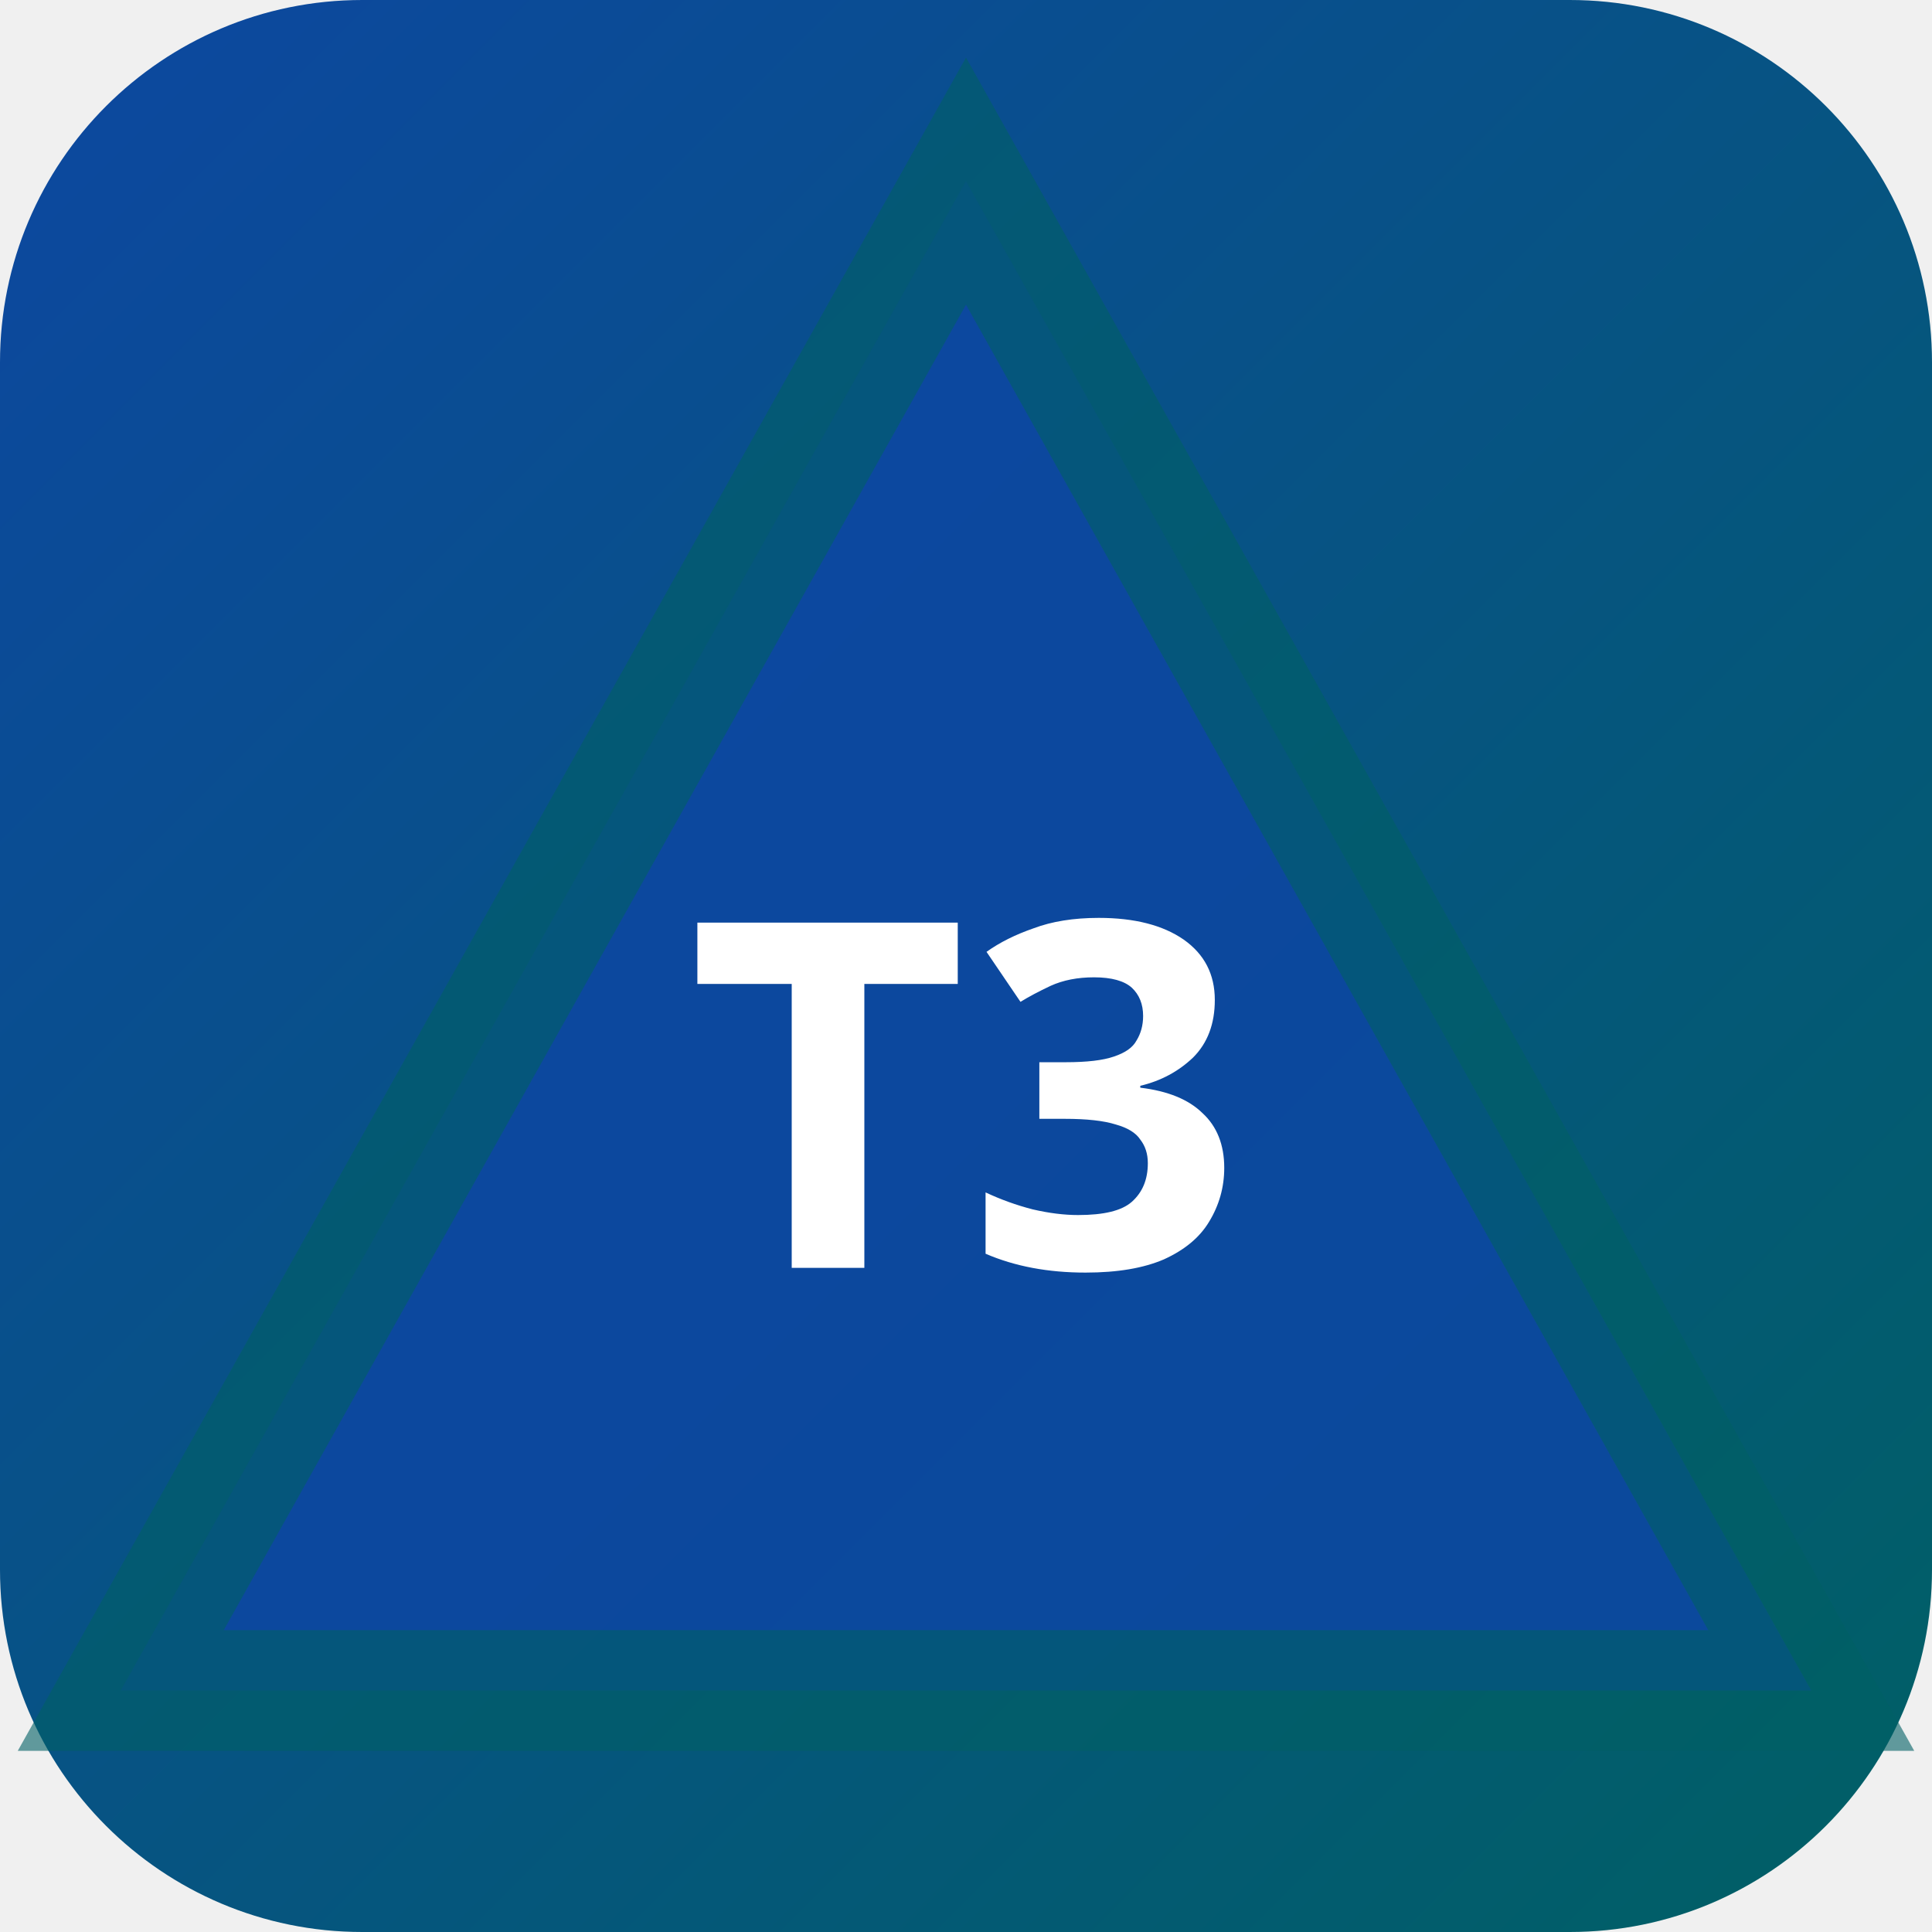
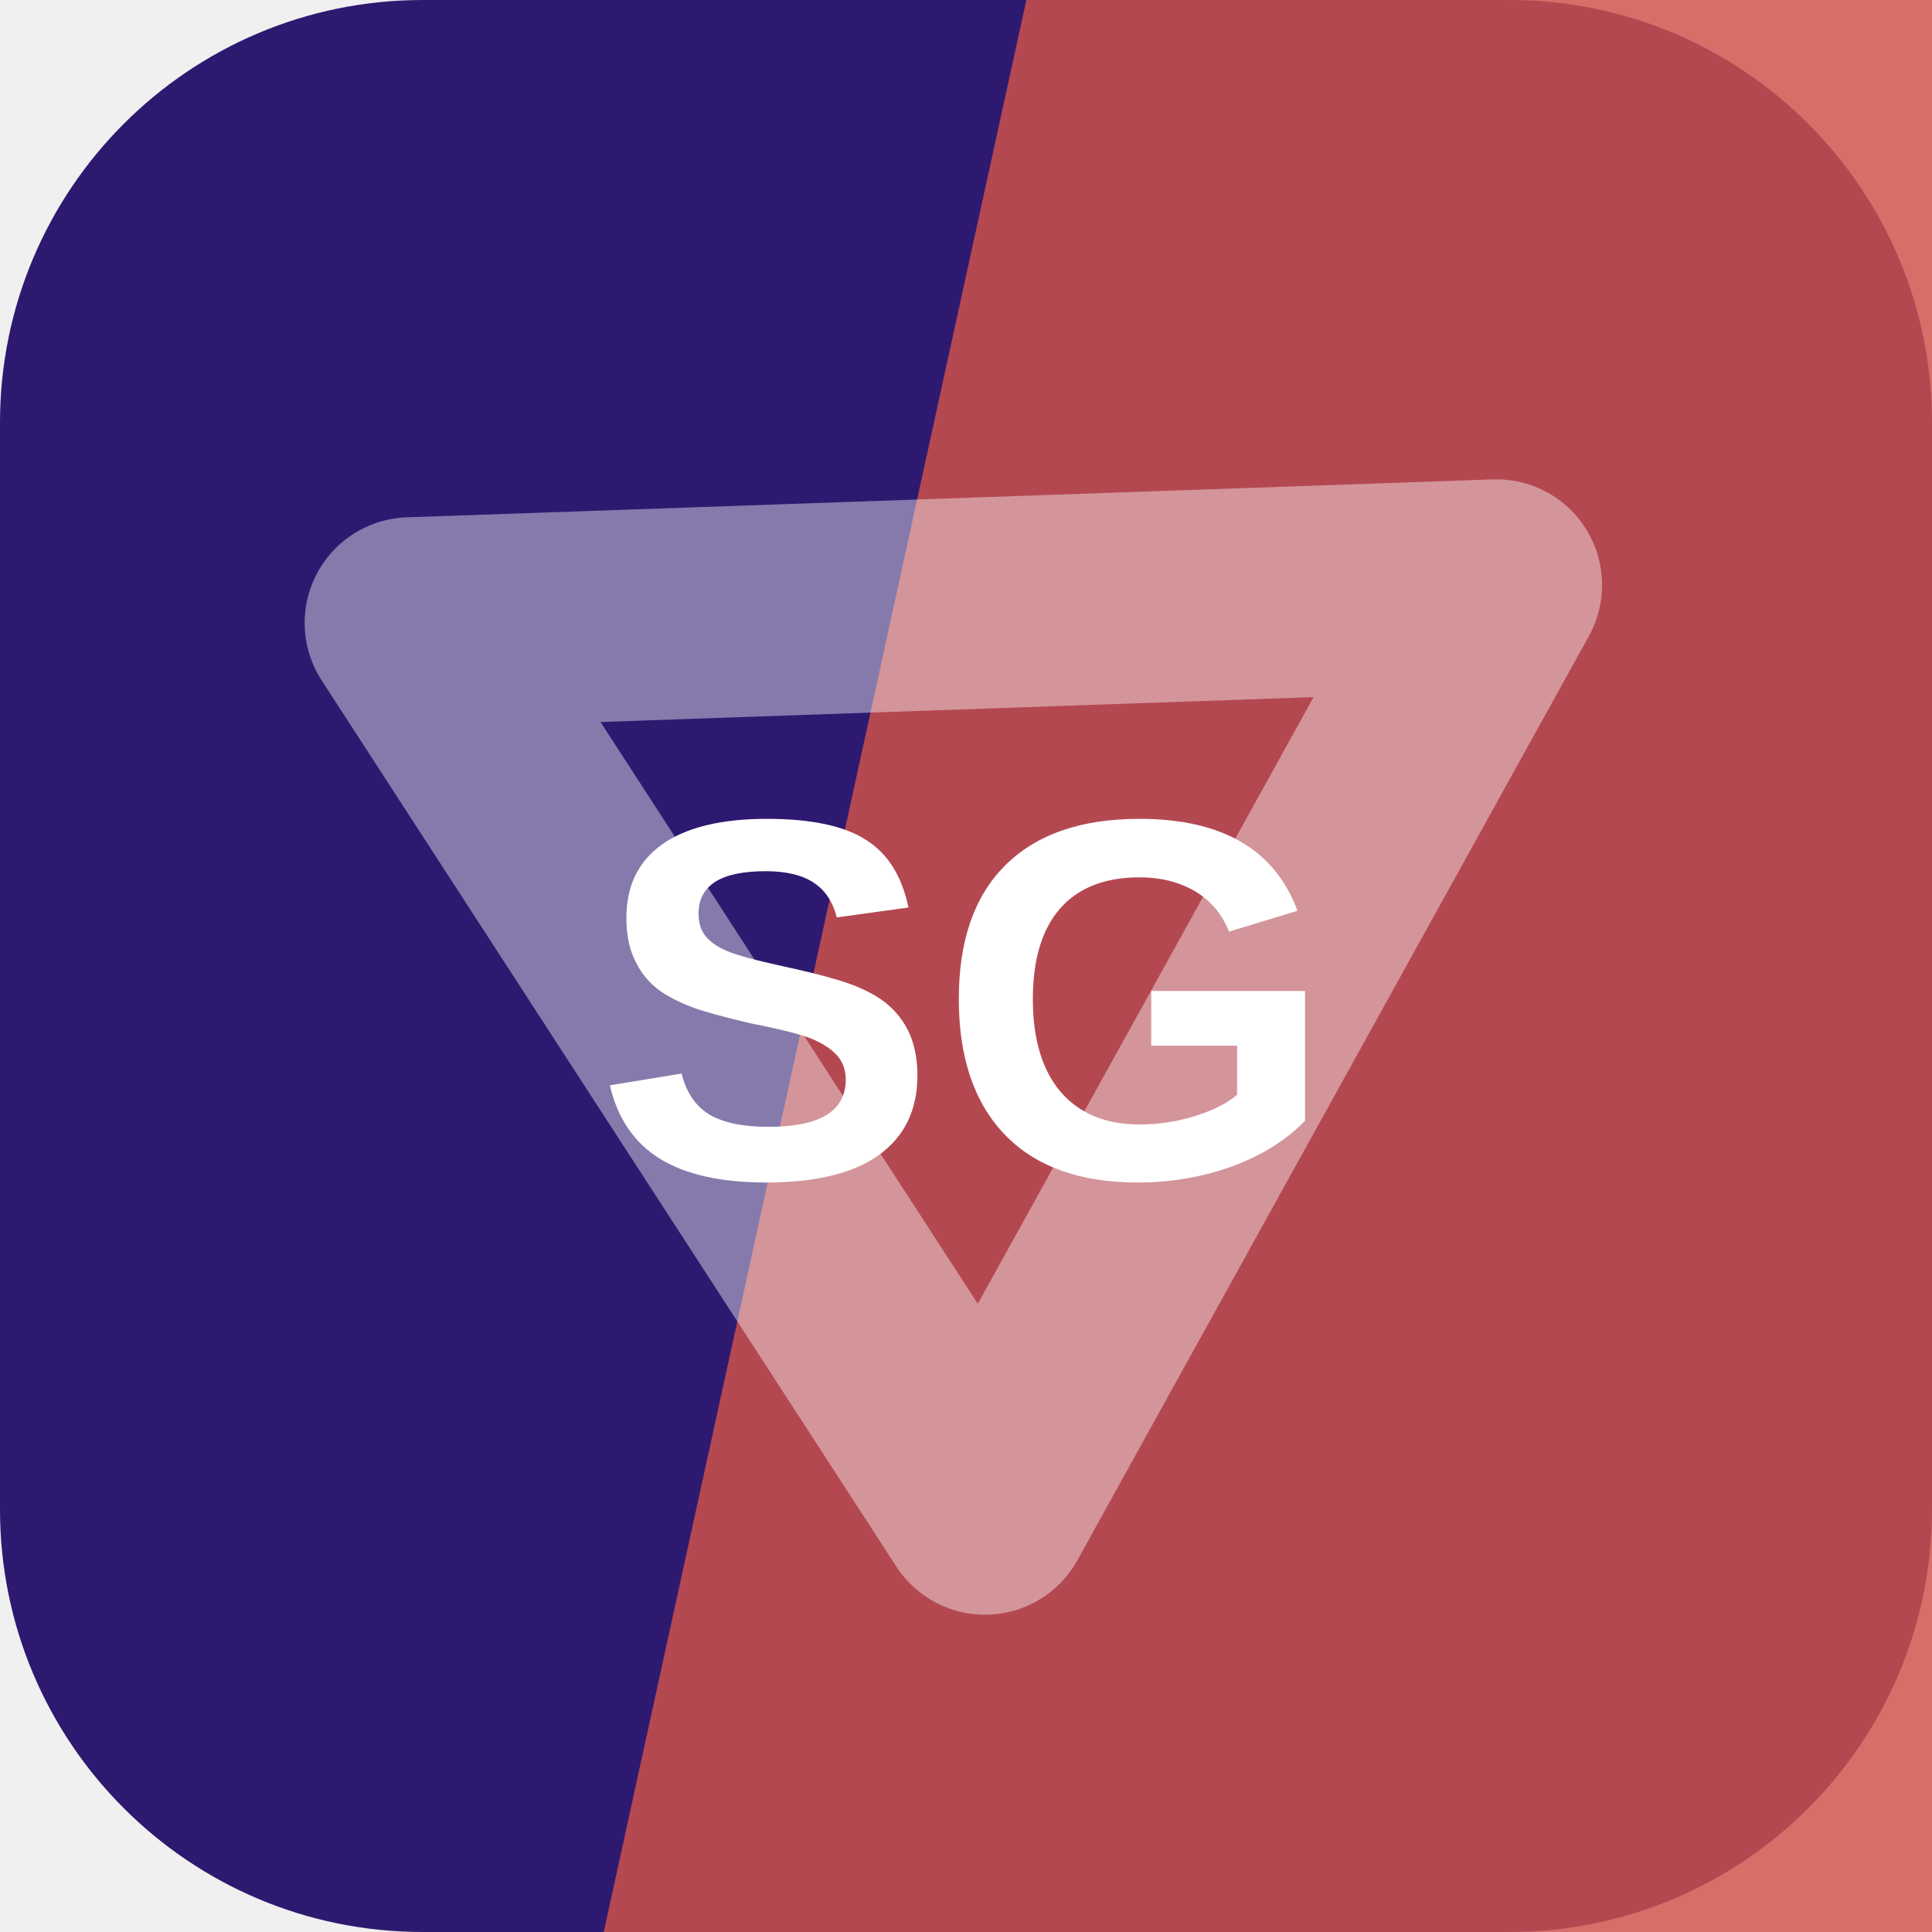
- <svg xmlns="http://www.w3.org/2000/svg" width="32" height="32" viewBox="0 0 32 32">
-   <defs>
-     <linearGradient id="bgt3b0" x1="0" y1="0" x2="1" y2="1">
-       <stop offset="0%" stop-color="#0d47a1" />
-       <stop offset="100%" stop-color="#006064" />
-     </linearGradient>
-   </defs>
-   <rect width="32" height="32" rx="6" fill="url(#bgt3b0)" />
-   <polygon points="16,3 30,28 2,28" fill="rgba(13,71,161,0.9)" stroke="rgba(0,96,100,0.6)" stroke-width="2" />
-   <text x="16" y="21" text-anchor="middle" fill="#fff" font-size="8" font-weight="700" font-family="system-ui">T3</text>
+ <svg xmlns="http://www.w3.org/2000/svg" width="64" height="64" viewBox="0 0 64 64" role="img">
+   <rect width="64" height="64" rx="14" fill="hsl(254 63% 27%)" />
+   <path d="M34 0h30v64H20Z" fill="hsl(3 60% 56%)" opacity="0.82" />
+   <g transform="rotate(358 32 32)" opacity="0.42">
+     <path d="M14 20h36L32 50Z" fill="none" stroke="#ffffff" stroke-width="7" stroke-linejoin="round" />
+   </g>
+   <text x="32" y="39" text-anchor="middle" fill="#ffffff" font-family="Arial,Helvetica,sans-serif" font-size="17" font-weight="700" letter-spacing="0">SG</text>
</svg>
